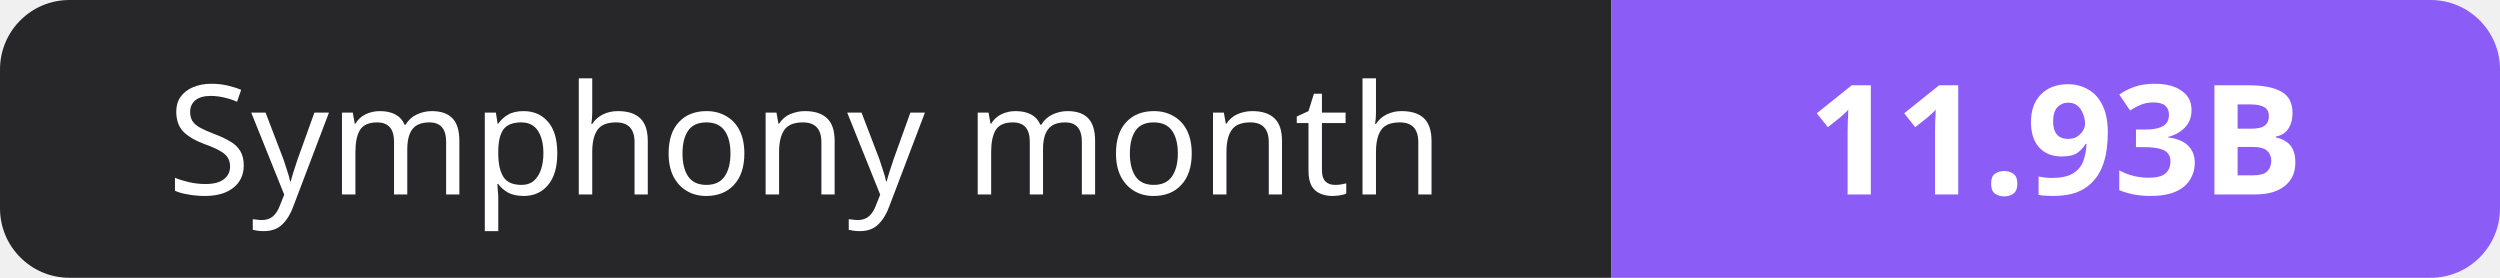
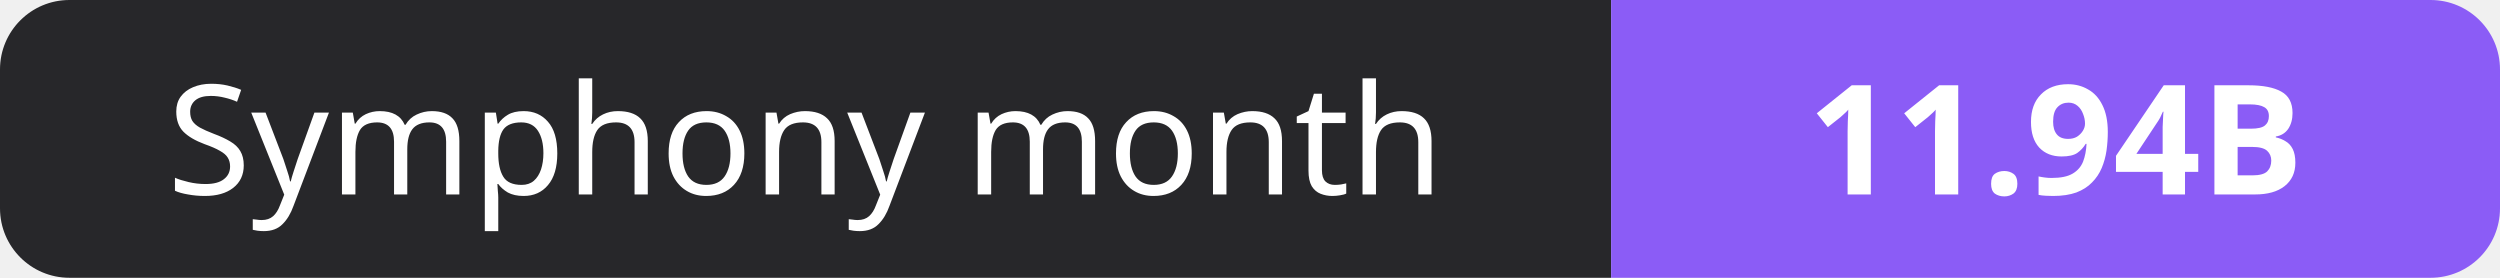
- <svg xmlns="http://www.w3.org/2000/svg" width="180" height="20" role="img" aria-label="Symphony month: 11.93B">
+ <svg xmlns="http://www.w3.org/2000/svg" width="180" height="20" role="img" aria-label="Symphony month: 11.94B">
  <clipPath id="r">
    <rect width="180" height="20" rx="5" fill="#fff" />
  </clipPath>
  <g clip-path="url(#r)">
    <rect width="116" height="20" fill="#27272a" />
    <rect x="116" width="64" height="20" fill="#8b5cf6" />
  </g>
  <g fill="#fff" text-anchor="middle" font-family="Verdana,Geneva,sans-serif" font-size="11">
    <text x="58.0" y="14">Symphony month</text>
-     <text x="148.0" y="14" font-weight="700">11.93B</text>
+     <text x="148.0" y="14" font-weight="700">11.94B</text>
  </g>
</svg>
